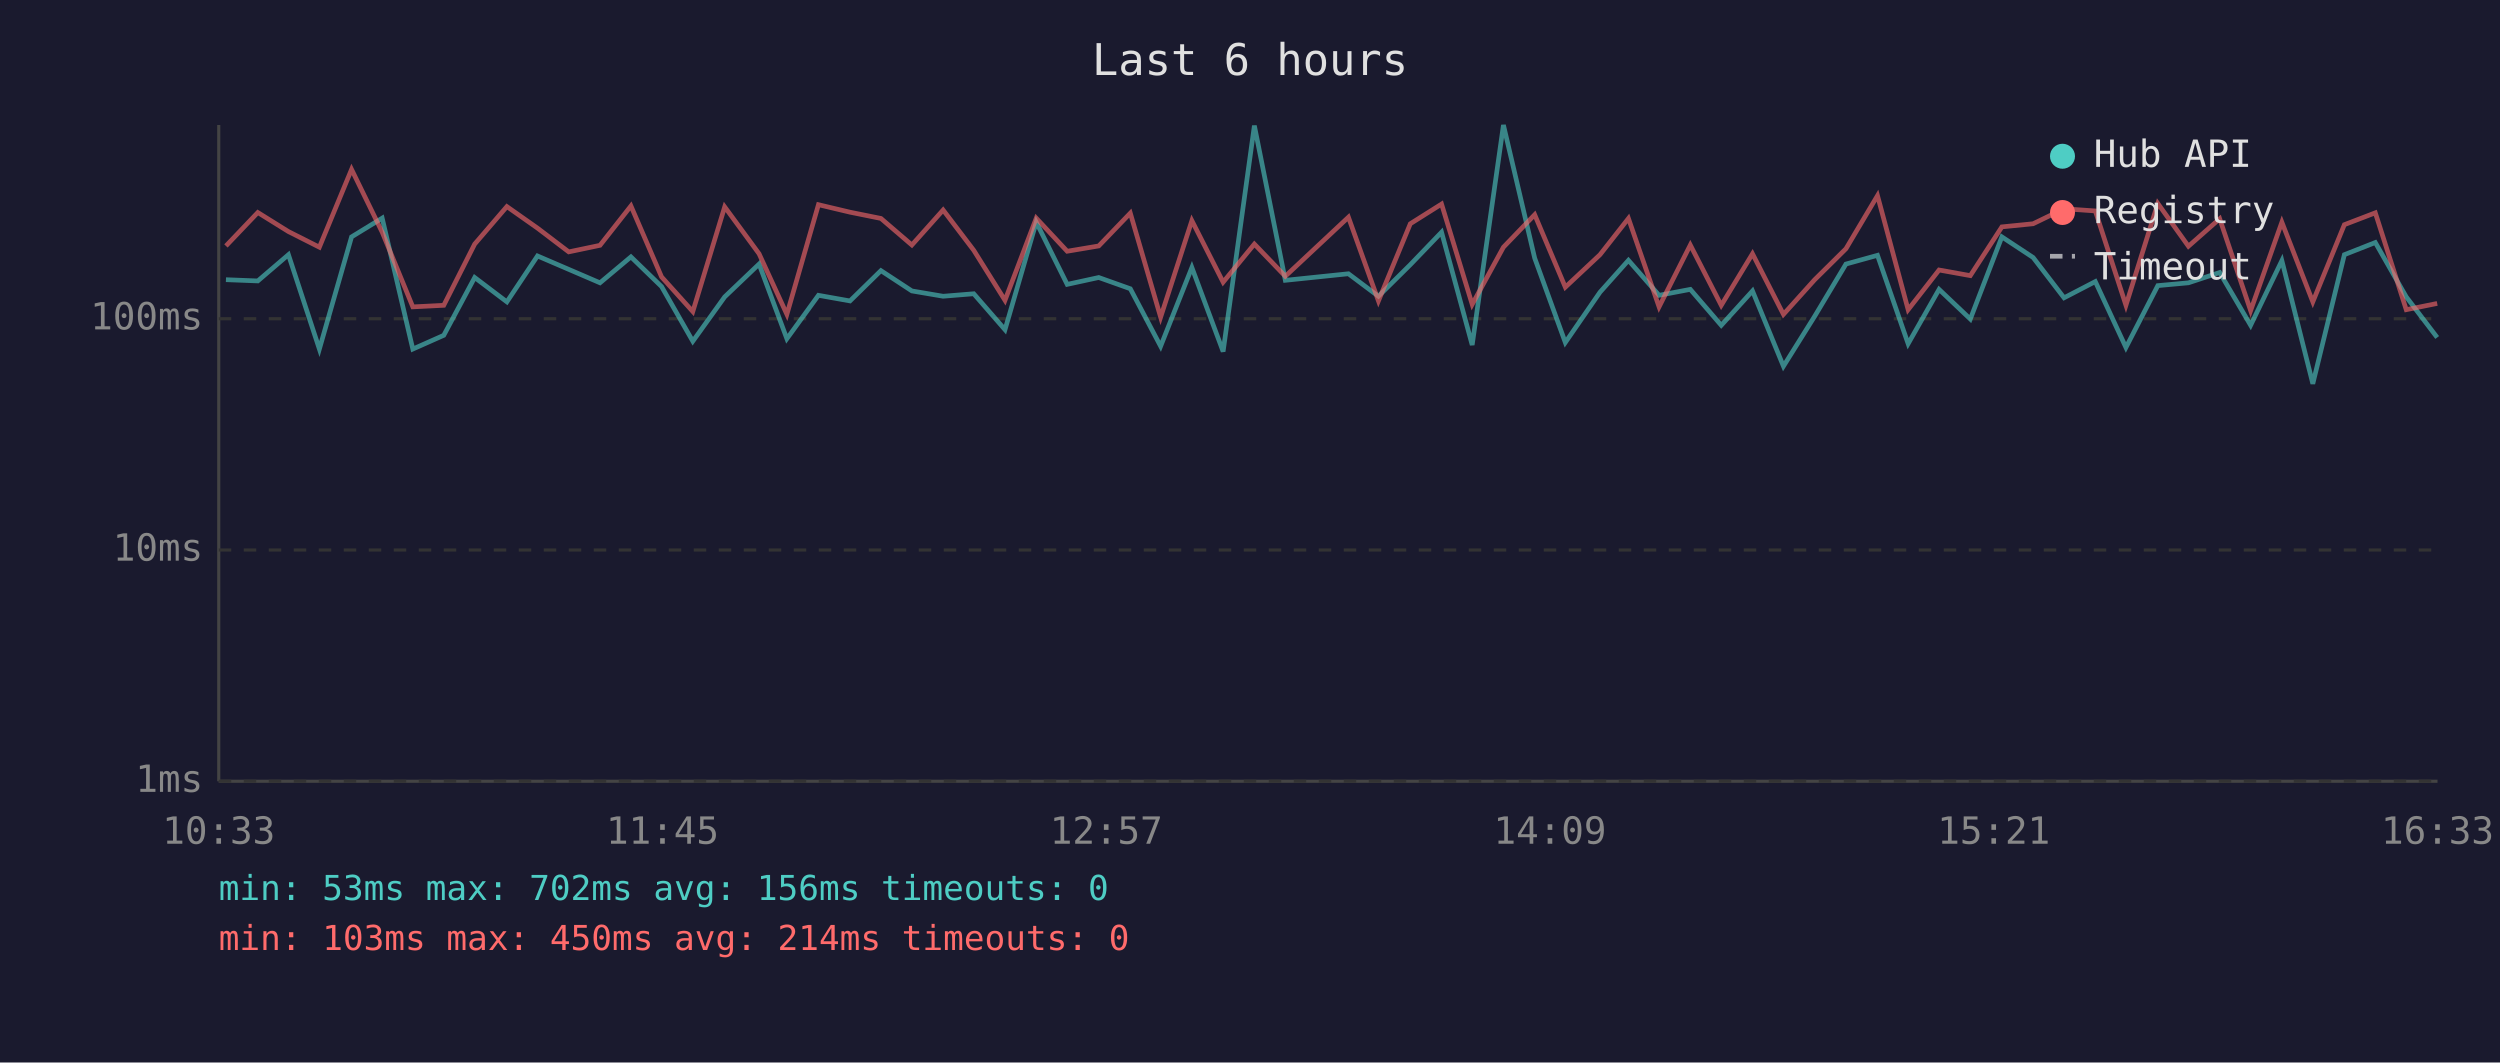
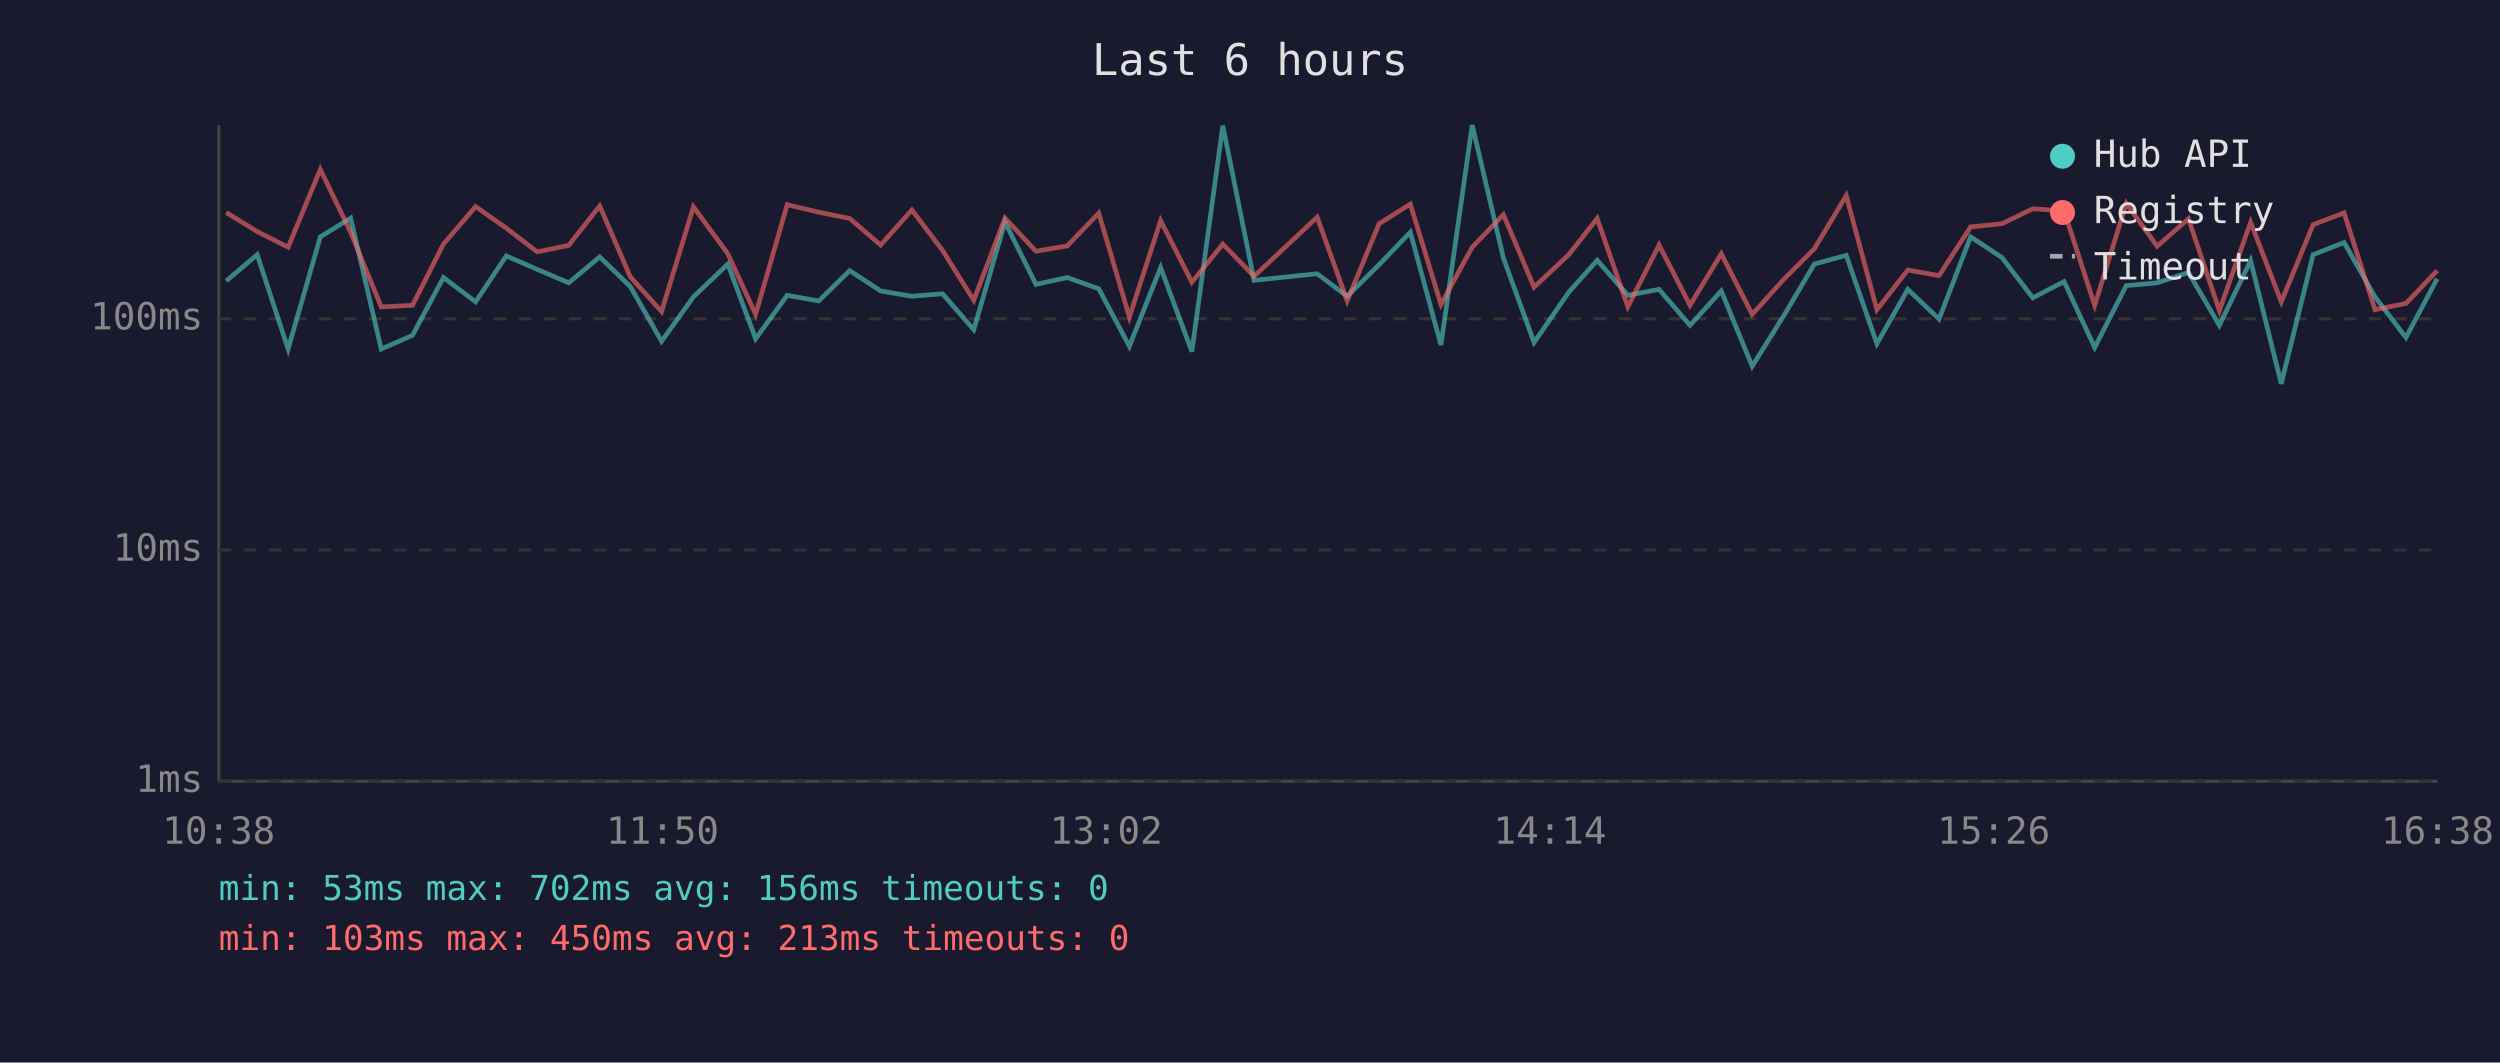
<svg xmlns="http://www.w3.org/2000/svg" viewBox="0 0 800 340" font-family="monospace" font-size="12">
  <rect width="800" height="340" fill="#1a1a2e" />
  <text x="400" y="24" fill="#e0e0e0" font-size="14" text-anchor="middle">Last 6 hours</text>
  <line x1="70" y1="40" x2="70" y2="250" stroke="#444" stroke-width="1" />
  <line x1="70" y1="250" x2="780" y2="250" stroke="#444" stroke-width="1" />
  <line x1="70" y1="250" x2="780" y2="250" stroke="#333" stroke-width="1" stroke-dasharray="4" />
  <text x="65" y="250" fill="#888" text-anchor="end" dominant-baseline="middle">1ms</text>
  <line x1="70" y1="176" x2="780" y2="176" stroke="#333" stroke-width="1" stroke-dasharray="4" />
  <text x="65" y="176" fill="#888" text-anchor="end" dominant-baseline="middle">10ms</text>
  <line x1="70" y1="102" x2="780" y2="102" stroke="#333" stroke-width="1" stroke-dasharray="4" />
  <text x="65" y="102" fill="#888" text-anchor="end" dominant-baseline="middle">100ms</text>
-   <text x="70" y="270" fill="#888" text-anchor="middle">10:33</text>
-   <text x="212" y="270" fill="#888" text-anchor="middle">11:45</text>
-   <text x="354" y="270" fill="#888" text-anchor="middle">12:57</text>
-   <text x="496" y="270" fill="#888" text-anchor="middle">14:09</text>
-   <text x="638" y="270" fill="#888" text-anchor="middle">15:21</text>
-   <text x="780" y="270" fill="#888" text-anchor="middle">16:33</text>
-   <polyline points="72.3,89.5 82.5,89.9 92.3,81.5 102.2,111.7 112.5,75.8 122.3,69.8 132.1,111.7 142.0,107.3 151.9,88.8 162.2,96.6 172.0,81.9 182.0,86.2 192.0,90.5 201.9,82.2 211.7,91.7 221.7,109.2 231.9,95.0 242.9,84.5 251.8,108.4 261.9,94.5 272.0,96.3 281.9,86.6 291.8,93.1 301.8,94.8 311.6,94.0 321.6,105.5 331.6,71.1 341.5,91.0 351.6,88.8 361.7,92.4 371.4,110.8 381.4,85.6 391.4,112.5 401.4,40.2 411.3,89.7 431.5,87.6 441.1,94.8 451.3,84.7 461.3,74.3 471.1,110.4 481.1,40.0 491.1,82.6 500.9,109.6 512.0,93.5 521.1,83.3 530.9,94.5 540.9,92.6 550.8,104.1 560.8,93.1 570.7,117.2 580.7,101.2 590.7,84.5 600.8,81.7 610.6,110.0 620.5,92.6 630.5,102.1 640.6,75.8 650.6,82.4 660.5,95.3 670.5,90.1 680.3,111.2 690.5,91.4 700.3,90.5 710.3,87.2 720.2,104.1 730.2,83.4 740.1,122.8 750.2,81.5 760.1,77.6 770.0,95.0 779.9,108.0" fill="none" stroke="#4ecdc4" stroke-width="1.5" opacity="0.6" />
-   <polyline points="72.3,78.7 82.5,68.0 92.3,74.1 102.2,79.1 112.5,54.2 122.3,74.3 132.1,98.2 142.0,97.7 151.9,78.1 162.2,66.1 172.0,73.0 182.0,80.6 192.0,78.5 201.9,65.9 211.7,88.6 221.7,99.7 231.9,66.2 242.9,81.2 251.8,100.6 261.9,65.5 272.0,67.9 281.9,69.9 291.8,78.4 301.8,67.2 311.6,80.1 321.6,96.1 331.6,69.8 341.5,80.4 351.6,78.7 361.7,68.2 371.4,101.5 381.4,70.6 391.4,90.3 401.4,78.1 411.3,88.4 431.5,69.5 441.1,96.3 451.3,71.6 461.3,65.3 471.1,97.4 481.1,79.1 491.1,68.7 500.9,91.9 512.0,81.5 521.1,69.9 530.9,98.2 540.9,78.4 550.8,97.7 560.8,81.2 570.7,100.6 580.7,89.5 590.7,79.6 600.8,62.6 610.6,99.1 620.5,86.4 630.5,88.2 640.6,72.6 650.6,71.6 660.5,66.8 670.5,67.5 680.3,97.7 690.5,65.1 700.3,78.8 710.3,70.0 720.2,99.4 730.2,71.1 740.1,96.6 750.2,71.9 760.1,68.1 770.0,99.1 779.9,97.1" fill="none" stroke="#ff6b6b" stroke-width="1.5" opacity="0.6" />
+   <text x="70" y="270" fill="#888" text-anchor="middle">10:38</text>
+   <text x="212" y="270" fill="#888" text-anchor="middle">11:50</text>
+   <text x="354" y="270" fill="#888" text-anchor="middle">13:02</text>
+   <text x="496" y="270" fill="#888" text-anchor="middle">14:14</text>
+   <text x="638" y="270" fill="#888" text-anchor="middle">15:26</text>
+   <text x="780" y="270" fill="#888" text-anchor="middle">16:38</text>
+   <polyline points="72.4,89.9 82.3,81.5 92.2,111.7 102.5,75.8 112.2,69.8 122.0,111.7 132.0,107.3 141.9,88.8 152.2,96.6 162.0,81.9 171.9,86.2 182.0,90.5 191.9,82.2 201.7,91.7 211.7,109.2 221.9,95.0 232.9,84.5 241.8,108.4 251.9,94.5 262.0,96.3 271.9,86.6 281.8,93.1 291.8,94.8 301.6,94.0 311.6,105.5 321.6,71.1 331.5,91.0 341.5,88.8 351.6,92.4 361.4,110.8 371.4,85.6 381.4,112.5 391.3,40.2 401.3,89.7 421.5,87.6 431.1,94.8 441.3,84.7 451.3,74.3 461.1,110.4 471.1,40.0 481.1,82.6 490.9,109.6 502.0,93.5 511.1,83.3 520.9,94.5 530.9,92.6 540.8,104.1 550.8,93.1 560.7,117.2 570.7,101.2 580.6,84.5 590.8,81.7 600.6,110.0 610.5,92.6 620.5,102.1 630.6,75.8 640.6,82.4 650.5,95.3 660.5,90.1 670.3,111.2 680.4,91.4 690.3,90.5 700.3,87.2 710.2,104.1 720.2,83.4 730.0,122.8 740.2,81.5 750.1,77.6 760.0,95.0 769.9,108.0 779.9,89.2" fill="none" stroke="#4ecdc4" stroke-width="1.5" opacity="0.6" />
+   <polyline points="72.4,68.0 82.3,74.1 92.2,79.1 102.5,54.2 112.2,74.3 122.0,98.2 132.0,97.7 141.9,78.1 152.2,66.1 162.0,73.0 171.9,80.6 182.0,78.5 191.9,65.9 201.7,88.6 211.7,99.7 221.9,66.2 232.9,81.2 241.8,100.6 251.9,65.5 262.0,67.9 271.9,69.9 281.8,78.4 291.8,67.2 301.6,80.1 311.6,96.1 321.6,69.8 331.5,80.4 341.5,78.7 351.6,68.2 361.4,101.5 371.4,70.6 381.4,90.3 391.3,78.1 401.3,88.4 421.5,69.5 431.1,96.3 441.3,71.6 451.3,65.3 461.1,97.4 471.1,79.1 481.1,68.7 490.9,91.9 502.0,81.5 511.1,69.9 520.9,98.2 530.9,78.4 540.8,97.7 550.8,81.2 560.7,100.6 570.7,89.5 580.6,79.6 590.8,62.6 600.6,99.1 610.5,86.4 620.5,88.2 630.6,72.6 640.6,71.6 650.5,66.8 660.5,67.5 670.3,97.7 680.4,65.1 690.3,78.8 700.3,70.0 710.2,99.4 720.2,71.1 730.0,96.6 740.2,71.9 750.1,68.1 760.0,99.1 769.9,97.1 779.9,86.6" fill="none" stroke="#ff6b6b" stroke-width="1.5" opacity="0.6" />
  <circle cx="660" cy="50" r="4" fill="#4ecdc4" />
  <text x="670" y="50" fill="#e0e0e0" dominant-baseline="middle">Hub API</text>
  <circle cx="660" cy="68" r="4" fill="#ff6b6b" />
  <text x="670" y="68" fill="#e0e0e0" dominant-baseline="middle">Registry</text>
  <line x1="656" y1="82" x2="664" y2="82" stroke="#e0e0e0" stroke-width="1.5" stroke-dasharray="4,3" opacity="0.7" />
  <text x="670" y="86" fill="#e0e0e0" dominant-baseline="middle">Timeout</text>
  <text x="70" y="288" fill="#4ecdc4" font-size="11">min: 53ms  max: 702ms  avg: 156ms  timeouts: 0</text>
-   <text x="70" y="304" fill="#ff6b6b" font-size="11">min: 103ms  max: 450ms  avg: 214ms  timeouts: 0</text>
+   <text x="70" y="304" fill="#ff6b6b" font-size="11">min: 103ms  max: 450ms  avg: 213ms  timeouts: 0</text>
</svg>
